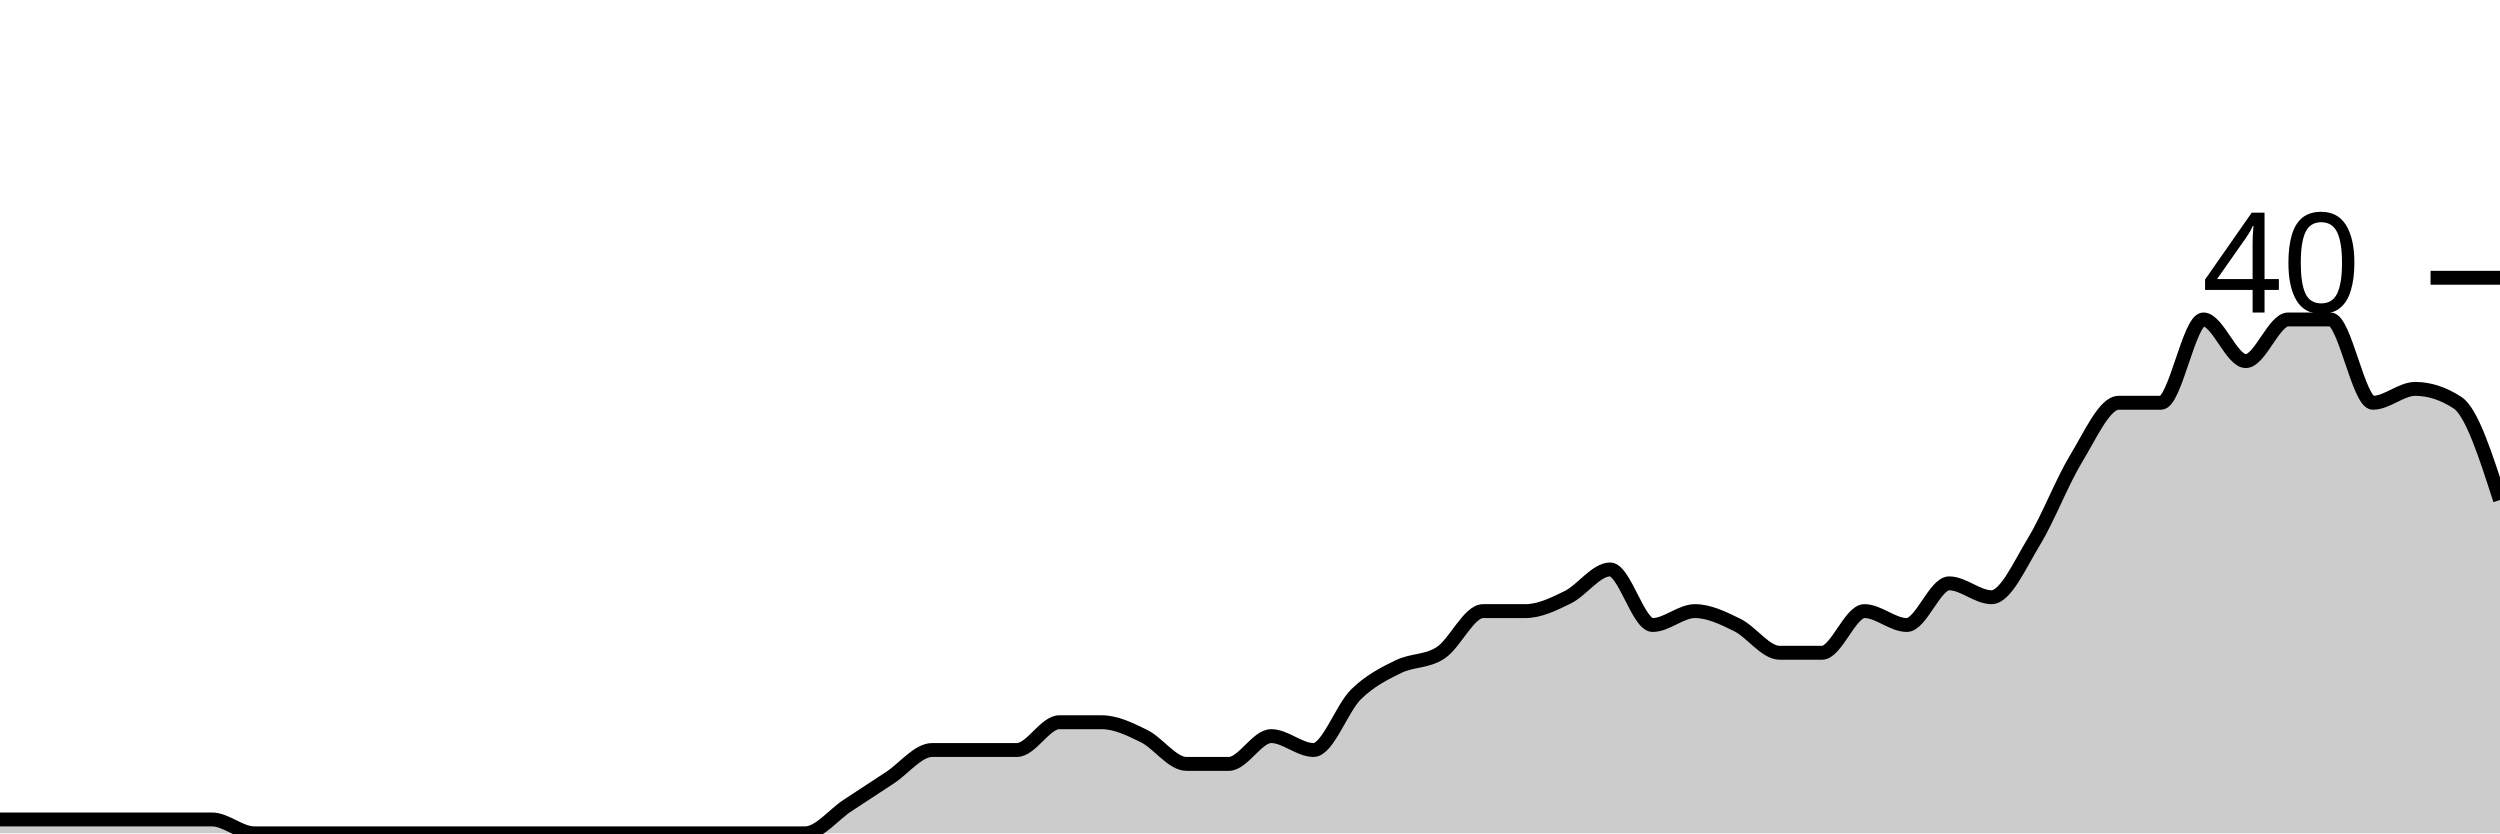
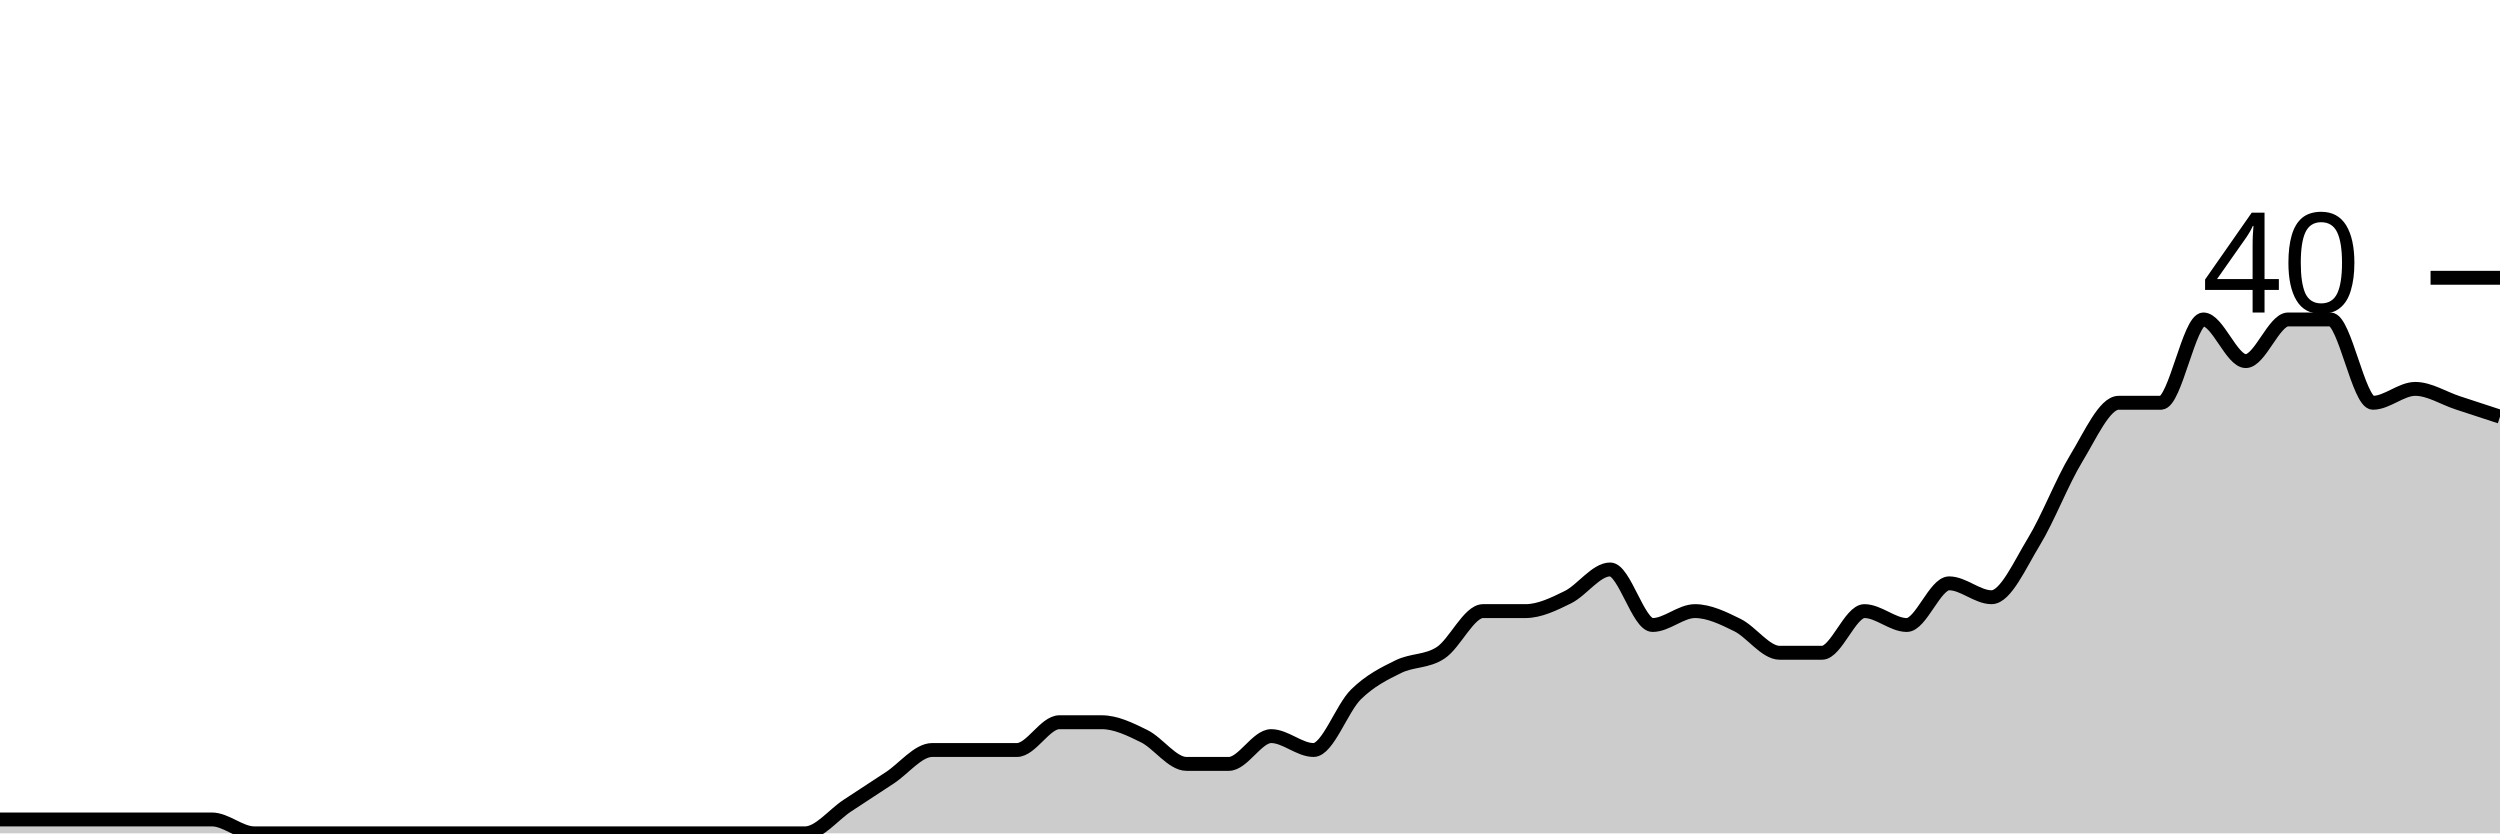
<svg xmlns="http://www.w3.org/2000/svg" viewBox="0 0 180 60">
  <g transform="translate(0,20)">
-     <path class="area" fill="rgba(0, 0, 0, 0.2)" d="M0,39C1.017,39,2.034,39,3.051,39C4.068,39,5.085,39,6.102,39C7.119,39,8.136,39,9.153,39C10.169,39,11.186,39,12.203,39C13.22,39,14.237,39,15.254,39C16.271,39,17.288,40,18.305,40C19.322,40,20.339,40,21.356,40C22.373,40,23.39,40,24.407,40C25.424,40,26.441,40,27.458,40C28.475,40,29.492,40,30.508,40C31.525,40,32.542,40,33.559,40C34.576,40,35.593,40,36.61,40C37.627,40,38.644,40,39.661,40C40.678,40,41.695,40,42.712,40C43.729,40,44.746,40,45.763,40C46.78,40,47.797,40,48.814,40C49.831,40,50.847,40,51.864,40C52.881,40,53.898,40,54.915,40C55.932,40,56.949,40,57.966,40C58.983,40,60,38.667,61.017,38C62.034,37.333,63.051,36.667,64.068,36C65.085,35.333,66.102,34,67.119,34C68.136,34,69.153,34,70.169,34C71.186,34,72.203,34,73.22,34C74.237,34,75.254,32,76.271,32C77.288,32,78.305,32,79.322,32C80.339,32,81.356,32.5,82.373,33C83.39,33.5,84.407,35,85.424,35C86.441,35,87.458,35,88.475,35C89.492,35,90.508,33,91.525,33C92.542,33,93.559,34,94.576,34C95.593,34,96.61,31,97.627,30C98.644,29,99.661,28.5,100.678,28C101.695,27.5,102.712,27.667,103.729,27C104.746,26.333,105.763,24,106.78,24C107.797,24,108.814,24,109.831,24C110.847,24,111.864,23.5,112.881,23C113.898,22.5,114.915,21,115.932,21C116.949,21,117.966,25,118.983,25C120,25,121.017,24,122.034,24C123.051,24,124.068,24.5,125.085,25C126.102,25.5,127.119,27,128.136,27C129.153,27,130.169,27,131.186,27C132.203,27,133.22,24,134.237,24C135.254,24,136.271,25,137.288,25C138.305,25,139.322,22,140.339,22C141.356,22,142.373,23,143.39,23C144.407,23,145.424,20.667,146.441,19C147.458,17.333,148.475,14.667,149.492,13C150.508,11.333,151.525,9,152.542,9C153.559,9,154.576,9,155.593,9C156.61,9,157.627,3,158.644,3C159.661,3,160.678,6,161.695,6C162.712,6,163.729,3,164.746,3C165.763,3,166.78,3,167.797,3C168.814,3,169.831,9,170.847,9C171.864,9,172.881,8,173.898,8C174.915,8,175.932,8.333,176.949,9C177.966,9.667,178.983,12.833,180,16L180,40C178.983,40,177.966,40,176.949,40C175.932,40,174.915,40,173.898,40C172.881,40,171.864,40,170.847,40C169.831,40,168.814,40,167.797,40C166.78,40,165.763,40,164.746,40C163.729,40,162.712,40,161.695,40C160.678,40,159.661,40,158.644,40C157.627,40,156.61,40,155.593,40C154.576,40,153.559,40,152.542,40C151.525,40,150.508,40,149.492,40C148.475,40,147.458,40,146.441,40C145.424,40,144.407,40,143.39,40C142.373,40,141.356,40,140.339,40C139.322,40,138.305,40,137.288,40C136.271,40,135.254,40,134.237,40C133.22,40,132.203,40,131.186,40C130.169,40,129.153,40,128.136,40C127.119,40,126.102,40,125.085,40C124.068,40,123.051,40,122.034,40C121.017,40,120,40,118.983,40C117.966,40,116.949,40,115.932,40C114.915,40,113.898,40,112.881,40C111.864,40,110.847,40,109.831,40C108.814,40,107.797,40,106.78,40C105.763,40,104.746,40,103.729,40C102.712,40,101.695,40,100.678,40C99.661,40,98.644,40,97.627,40C96.61,40,95.593,40,94.576,40C93.559,40,92.542,40,91.525,40C90.508,40,89.492,40,88.475,40C87.458,40,86.441,40,85.424,40C84.407,40,83.39,40,82.373,40C81.356,40,80.339,40,79.322,40C78.305,40,77.288,40,76.271,40C75.254,40,74.237,40,73.22,40C72.203,40,71.186,40,70.169,40C69.153,40,68.136,40,67.119,40C66.102,40,65.085,40,64.068,40C63.051,40,62.034,40,61.017,40C60,40,58.983,40,57.966,40C56.949,40,55.932,40,54.915,40C53.898,40,52.881,40,51.864,40C50.847,40,49.831,40,48.814,40C47.797,40,46.78,40,45.763,40C44.746,40,43.729,40,42.712,40C41.695,40,40.678,40,39.661,40C38.644,40,37.627,40,36.61,40C35.593,40,34.576,40,33.559,40C32.542,40,31.525,40,30.508,40C29.492,40,28.475,40,27.458,40C26.441,40,25.424,40,24.407,40C23.39,40,22.373,40,21.356,40C20.339,40,19.322,40,18.305,40C17.288,40,16.271,40,15.254,40C14.237,40,13.22,40,12.203,40C11.186,40,10.169,40,9.153,40C8.136,40,7.119,40,6.102,40C5.085,40,4.068,40,3.051,40C2.034,40,1.017,40,0,40Z" />
-     <path class="line" stroke="black" fill="none" d="M0,39C1.017,39,2.034,39,3.051,39C4.068,39,5.085,39,6.102,39C7.119,39,8.136,39,9.153,39C10.169,39,11.186,39,12.203,39C13.22,39,14.237,39,15.254,39C16.271,39,17.288,40,18.305,40C19.322,40,20.339,40,21.356,40C22.373,40,23.39,40,24.407,40C25.424,40,26.441,40,27.458,40C28.475,40,29.492,40,30.508,40C31.525,40,32.542,40,33.559,40C34.576,40,35.593,40,36.61,40C37.627,40,38.644,40,39.661,40C40.678,40,41.695,40,42.712,40C43.729,40,44.746,40,45.763,40C46.78,40,47.797,40,48.814,40C49.831,40,50.847,40,51.864,40C52.881,40,53.898,40,54.915,40C55.932,40,56.949,40,57.966,40C58.983,40,60,38.667,61.017,38C62.034,37.333,63.051,36.667,64.068,36C65.085,35.333,66.102,34,67.119,34C68.136,34,69.153,34,70.169,34C71.186,34,72.203,34,73.22,34C74.237,34,75.254,32,76.271,32C77.288,32,78.305,32,79.322,32C80.339,32,81.356,32.5,82.373,33C83.39,33.5,84.407,35,85.424,35C86.441,35,87.458,35,88.475,35C89.492,35,90.508,33,91.525,33C92.542,33,93.559,34,94.576,34C95.593,34,96.61,31,97.627,30C98.644,29,99.661,28.5,100.678,28C101.695,27.5,102.712,27.667,103.729,27C104.746,26.333,105.763,24,106.78,24C107.797,24,108.814,24,109.831,24C110.847,24,111.864,23.5,112.881,23C113.898,22.5,114.915,21,115.932,21C116.949,21,117.966,25,118.983,25C120,25,121.017,24,122.034,24C123.051,24,124.068,24.5,125.085,25C126.102,25.5,127.119,27,128.136,27C129.153,27,130.169,27,131.186,27C132.203,27,133.22,24,134.237,24C135.254,24,136.271,25,137.288,25C138.305,25,139.322,22,140.339,22C141.356,22,142.373,23,143.39,23C144.407,23,145.424,20.667,146.441,19C147.458,17.333,148.475,14.667,149.492,13C150.508,11.333,151.525,9,152.542,9C153.559,9,154.576,9,155.593,9C156.61,9,157.627,3,158.644,3C159.661,3,160.678,6,161.695,6C162.712,6,163.729,3,164.746,3C165.763,3,166.78,3,167.797,3C168.814,3,169.831,9,170.847,9C171.864,9,172.881,8,173.898,8C174.915,8,175.932,8.333,176.949,9C177.966,9.667,178.983,12.833,180,16" />
+     <path class="area" fill="rgba(0, 0, 0, 0.2)" d="M0,39C1.017,39,2.034,39,3.051,39C4.068,39,5.085,39,6.102,39C7.119,39,8.136,39,9.153,39C10.169,39,11.186,39,12.203,39C13.22,39,14.237,39,15.254,39C16.271,39,17.288,40,18.305,40C19.322,40,20.339,40,21.356,40C22.373,40,23.39,40,24.407,40C25.424,40,26.441,40,27.458,40C28.475,40,29.492,40,30.508,40C31.525,40,32.542,40,33.559,40C34.576,40,35.593,40,36.61,40C37.627,40,38.644,40,39.661,40C40.678,40,41.695,40,42.712,40C43.729,40,44.746,40,45.763,40C46.78,40,47.797,40,48.814,40C49.831,40,50.847,40,51.864,40C52.881,40,53.898,40,54.915,40C55.932,40,56.949,40,57.966,40C58.983,40,60,38.667,61.017,38C62.034,37.333,63.051,36.667,64.068,36C65.085,35.333,66.102,34,67.119,34C68.136,34,69.153,34,70.169,34C71.186,34,72.203,34,73.22,34C74.237,34,75.254,32,76.271,32C77.288,32,78.305,32,79.322,32C80.339,32,81.356,32.5,82.373,33C83.39,33.5,84.407,35,85.424,35C86.441,35,87.458,35,88.475,35C89.492,35,90.508,33,91.525,33C92.542,33,93.559,34,94.576,34C95.593,34,96.61,31,97.627,30C98.644,29,99.661,28.5,100.678,28C101.695,27.5,102.712,27.667,103.729,27C104.746,26.333,105.763,24,106.78,24C107.797,24,108.814,24,109.831,24C110.847,24,111.864,23.5,112.881,23C113.898,22.5,114.915,21,115.932,21C116.949,21,117.966,25,118.983,25C120,25,121.017,24,122.034,24C123.051,24,124.068,24.5,125.085,25C126.102,25.5,127.119,27,128.136,27C129.153,27,130.169,27,131.186,27C132.203,27,133.22,24,134.237,24C135.254,24,136.271,25,137.288,25C138.305,25,139.322,22,140.339,22C141.356,22,142.373,23,143.39,23C144.407,23,145.424,20.667,146.441,19C147.458,17.333,148.475,14.667,149.492,13C150.508,11.333,151.525,9,152.542,9C153.559,9,154.576,9,155.593,9C156.61,9,157.627,3,158.644,3C159.661,3,160.678,6,161.695,6C162.712,6,163.729,3,164.746,3C165.763,3,166.78,3,167.797,3C168.814,3,169.831,9,170.847,9C171.864,9,172.881,8,173.898,8C174.915,8,175.932,8.667,176.949,9C177.966,9.333,178.983,9.667,180,10L180,40C178.983,40,177.966,40,176.949,40C175.932,40,174.915,40,173.898,40C172.881,40,171.864,40,170.847,40C169.831,40,168.814,40,167.797,40C166.78,40,165.763,40,164.746,40C163.729,40,162.712,40,161.695,40C160.678,40,159.661,40,158.644,40C157.627,40,156.61,40,155.593,40C154.576,40,153.559,40,152.542,40C151.525,40,150.508,40,149.492,40C148.475,40,147.458,40,146.441,40C145.424,40,144.407,40,143.39,40C142.373,40,141.356,40,140.339,40C139.322,40,138.305,40,137.288,40C136.271,40,135.254,40,134.237,40C133.22,40,132.203,40,131.186,40C130.169,40,129.153,40,128.136,40C127.119,40,126.102,40,125.085,40C124.068,40,123.051,40,122.034,40C121.017,40,120,40,118.983,40C117.966,40,116.949,40,115.932,40C114.915,40,113.898,40,112.881,40C111.864,40,110.847,40,109.831,40C108.814,40,107.797,40,106.78,40C105.763,40,104.746,40,103.729,40C102.712,40,101.695,40,100.678,40C99.661,40,98.644,40,97.627,40C96.61,40,95.593,40,94.576,40C93.559,40,92.542,40,91.525,40C90.508,40,89.492,40,88.475,40C87.458,40,86.441,40,85.424,40C84.407,40,83.39,40,82.373,40C81.356,40,80.339,40,79.322,40C78.305,40,77.288,40,76.271,40C75.254,40,74.237,40,73.22,40C72.203,40,71.186,40,70.169,40C69.153,40,68.136,40,67.119,40C66.102,40,65.085,40,64.068,40C63.051,40,62.034,40,61.017,40C60,40,58.983,40,57.966,40C56.949,40,55.932,40,54.915,40C53.898,40,52.881,40,51.864,40C50.847,40,49.831,40,48.814,40C47.797,40,46.78,40,45.763,40C44.746,40,43.729,40,42.712,40C41.695,40,40.678,40,39.661,40C38.644,40,37.627,40,36.61,40C35.593,40,34.576,40,33.559,40C32.542,40,31.525,40,30.508,40C29.492,40,28.475,40,27.458,40C26.441,40,25.424,40,24.407,40C23.39,40,22.373,40,21.356,40C20.339,40,19.322,40,18.305,40C17.288,40,16.271,40,15.254,40C14.237,40,13.22,40,12.203,40C11.186,40,10.169,40,9.153,40C8.136,40,7.119,40,6.102,40C5.085,40,4.068,40,3.051,40C2.034,40,1.017,40,0,40Z" />
+     <path class="line" stroke="black" fill="none" d="M0,39C1.017,39,2.034,39,3.051,39C4.068,39,5.085,39,6.102,39C7.119,39,8.136,39,9.153,39C10.169,39,11.186,39,12.203,39C13.22,39,14.237,39,15.254,39C16.271,39,17.288,40,18.305,40C19.322,40,20.339,40,21.356,40C22.373,40,23.39,40,24.407,40C25.424,40,26.441,40,27.458,40C28.475,40,29.492,40,30.508,40C31.525,40,32.542,40,33.559,40C34.576,40,35.593,40,36.61,40C37.627,40,38.644,40,39.661,40C40.678,40,41.695,40,42.712,40C43.729,40,44.746,40,45.763,40C46.78,40,47.797,40,48.814,40C49.831,40,50.847,40,51.864,40C52.881,40,53.898,40,54.915,40C55.932,40,56.949,40,57.966,40C58.983,40,60,38.667,61.017,38C62.034,37.333,63.051,36.667,64.068,36C65.085,35.333,66.102,34,67.119,34C68.136,34,69.153,34,70.169,34C71.186,34,72.203,34,73.22,34C74.237,34,75.254,32,76.271,32C77.288,32,78.305,32,79.322,32C80.339,32,81.356,32.5,82.373,33C83.39,33.5,84.407,35,85.424,35C86.441,35,87.458,35,88.475,35C89.492,35,90.508,33,91.525,33C92.542,33,93.559,34,94.576,34C95.593,34,96.61,31,97.627,30C98.644,29,99.661,28.5,100.678,28C101.695,27.5,102.712,27.667,103.729,27C104.746,26.333,105.763,24,106.78,24C107.797,24,108.814,24,109.831,24C110.847,24,111.864,23.5,112.881,23C113.898,22.5,114.915,21,115.932,21C116.949,21,117.966,25,118.983,25C120,25,121.017,24,122.034,24C123.051,24,124.068,24.5,125.085,25C126.102,25.5,127.119,27,128.136,27C129.153,27,130.169,27,131.186,27C132.203,27,133.22,24,134.237,24C135.254,24,136.271,25,137.288,25C138.305,25,139.322,22,140.339,22C141.356,22,142.373,23,143.39,23C144.407,23,145.424,20.667,146.441,19C147.458,17.333,148.475,14.667,149.492,13C150.508,11.333,151.525,9,152.542,9C153.559,9,154.576,9,155.593,9C156.61,9,157.627,3,158.644,3C159.661,3,160.678,6,161.695,6C162.712,6,163.729,3,164.746,3C165.763,3,166.78,3,167.797,3C168.814,3,169.831,9,170.847,9C171.864,9,172.881,8,173.898,8C174.915,8,175.932,8.667,176.949,9C177.966,9.333,178.983,9.667,180,10" />
    <path class="axis-ceiling" stroke-width="1" stroke="black" fill="none" d="M175,0L180,0" />
    <text class="axis-ceiling-label" font-family="sans-serif" text-anchor="end" font-size="10px" x="170" y="2.5">40</text>
  </g>
</svg>
